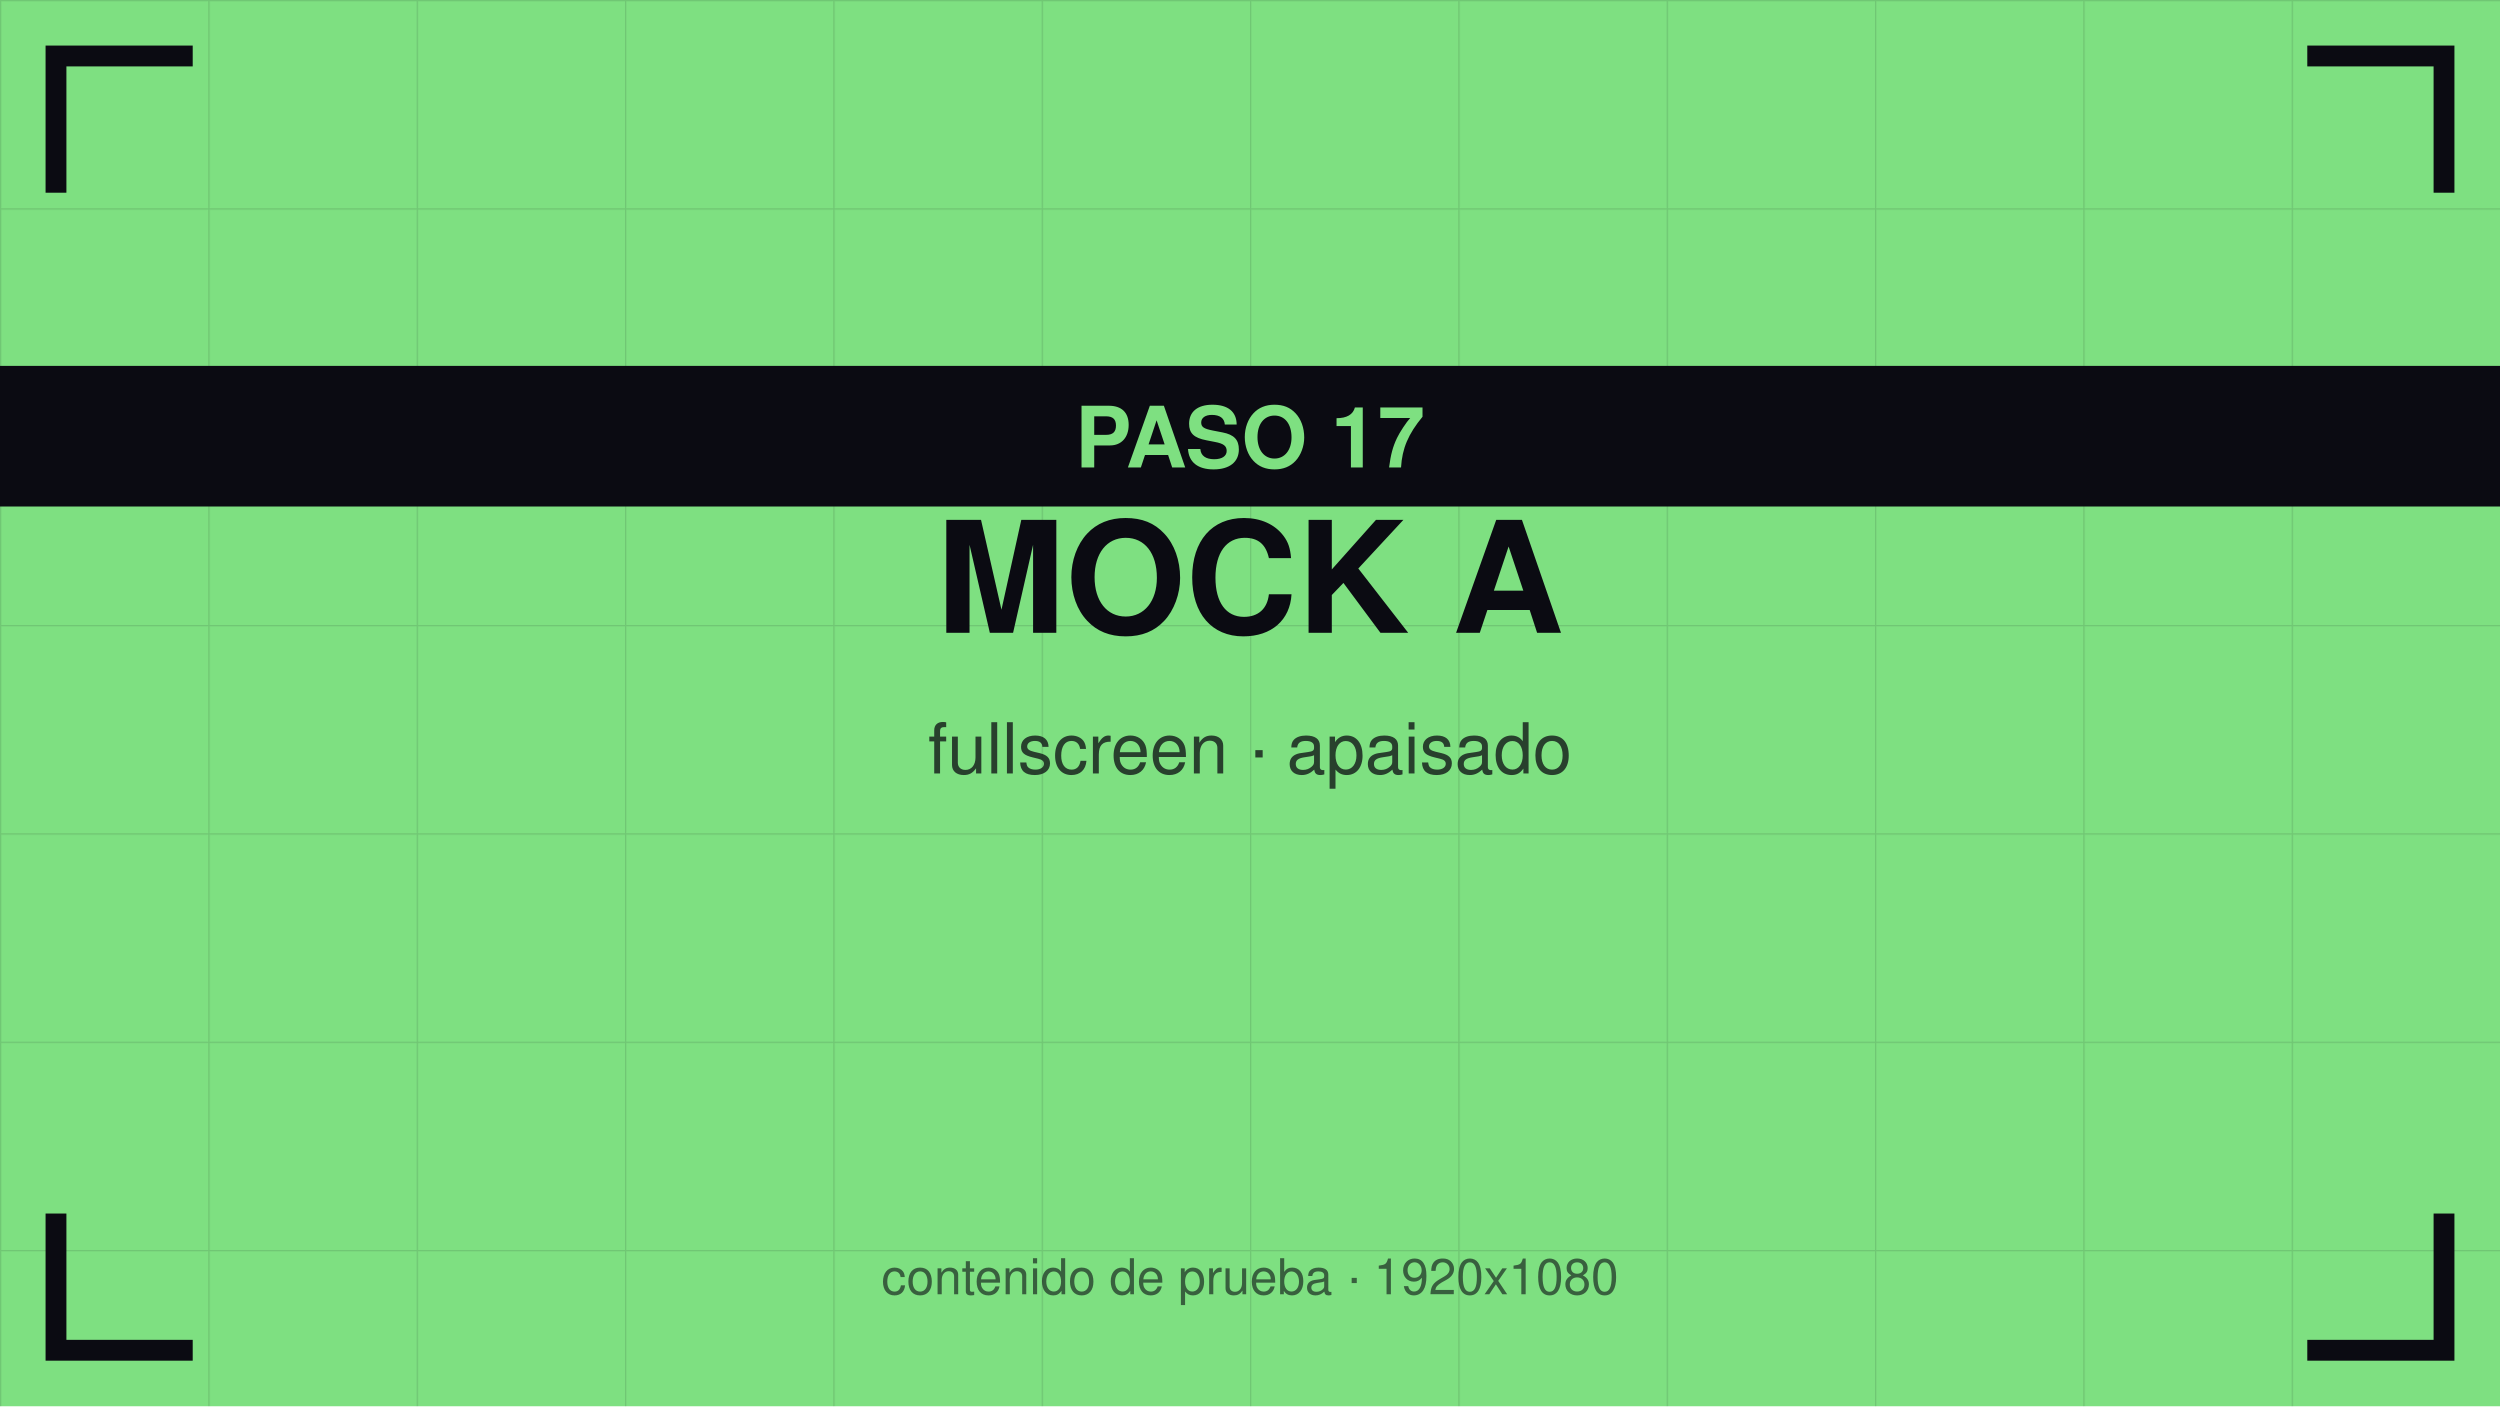
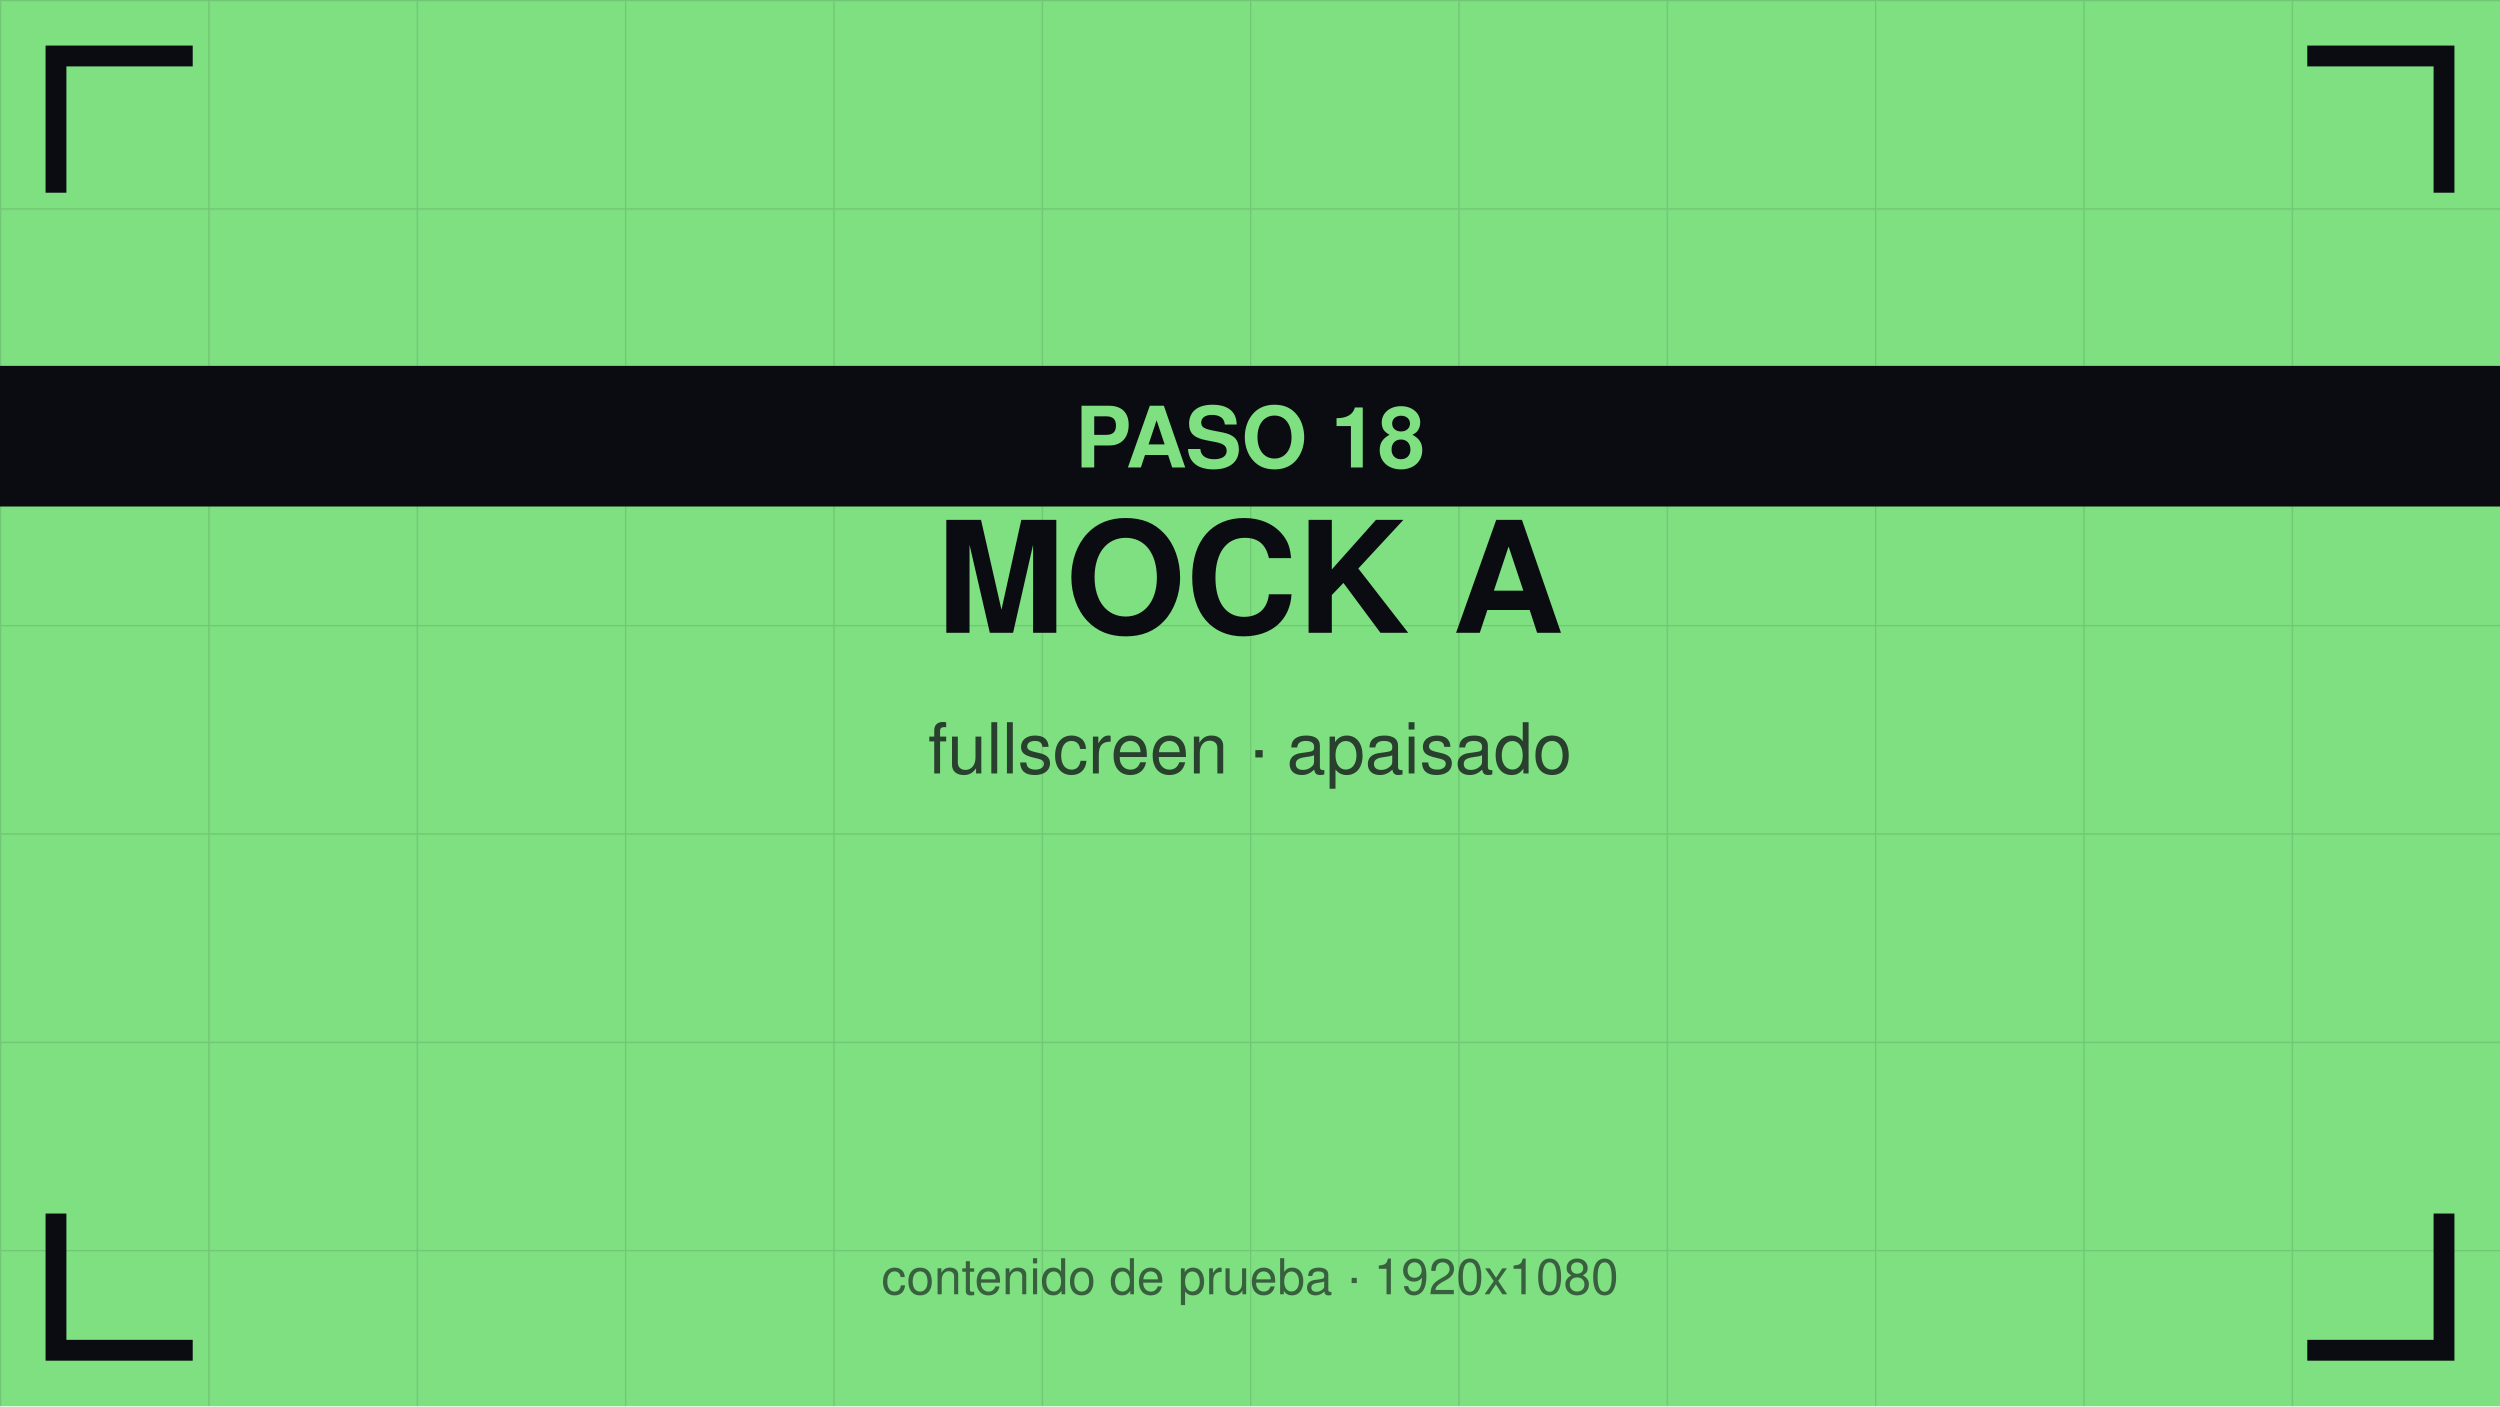
<svg xmlns="http://www.w3.org/2000/svg" viewBox="0 0 1920 1080" width="1920" height="1080">
  <defs>
    <pattern id="g" width="160" height="160" patternUnits="userSpaceOnUse">
      <path d="M160 0 L0 0 0 160" fill="none" stroke="#0b0b12" stroke-opacity="0.12" stroke-width="2" />
    </pattern>
  </defs>
  <rect width="1920" height="1080" fill="#7ee081" />
  <rect width="1920" height="1080" fill="url(#g)" />
  <path d="M43 140 V43 H140" stroke="#0b0b12" stroke-width="16" fill="none" stroke-linecap="square" />
  <path d="M1877 140 V43 H1780" stroke="#0b0b12" stroke-width="16" fill="none" stroke-linecap="square" />
  <path d="M43 940 V1037 H140" stroke="#0b0b12" stroke-width="16" fill="none" stroke-linecap="square" />
  <path d="M1877 940 V1037 H1780" stroke="#0b0b12" stroke-width="16" fill="none" stroke-linecap="square" />
  <text x="960" y="486" font-family="Helvetica,Arial,sans-serif" font-size="119" font-weight="bold" fill="#0b0b12" text-anchor="middle">MOCK A</text>
  <text x="960" y="594" font-family="Helvetica,Arial,sans-serif" font-size="54" fill="#0b0b12" fill-opacity="0.75" text-anchor="middle">fullscreen · apaisado</text>
  <rect y="281" width="1920" height="108" fill="#0b0b12" />
-   <text x="960" y="359" font-family="Helvetica,Arial,sans-serif" font-size="65" font-weight="bold" fill="#7ee081" text-anchor="middle">PASO 17</text>
+   <text x="960" y="359" font-family="Helvetica,Arial,sans-serif" font-size="65" font-weight="bold" fill="#7ee081" text-anchor="middle">PASO 18</text>
  <text x="960" y="994" font-family="Helvetica,Arial,sans-serif" font-size="38" fill="#0b0b12" fill-opacity="0.6" text-anchor="middle">contenido de prueba · 1920x1080</text>
</svg>
